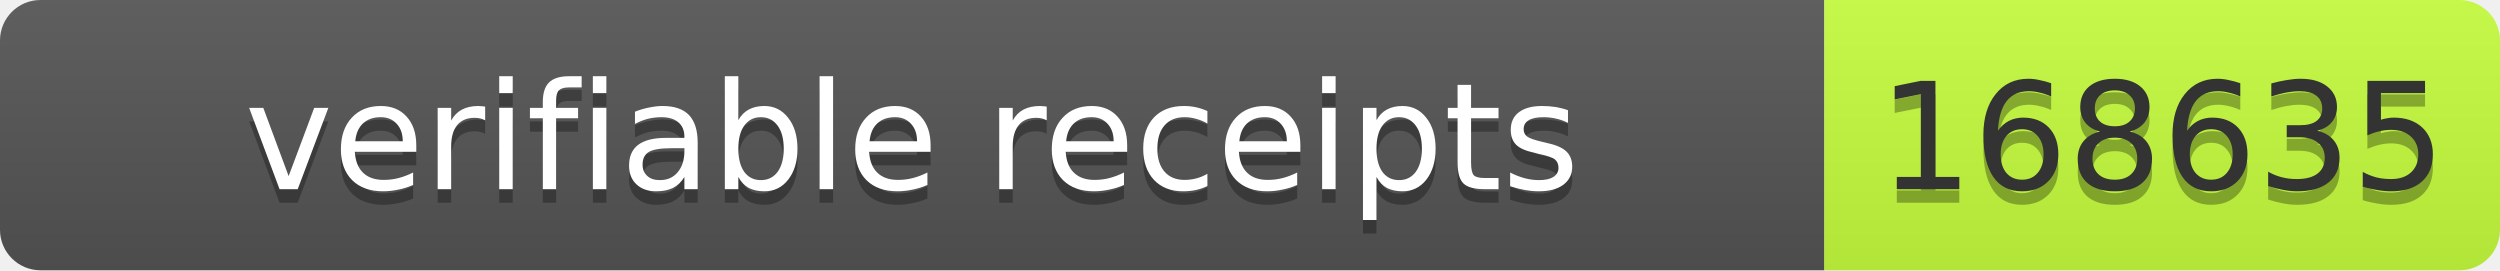
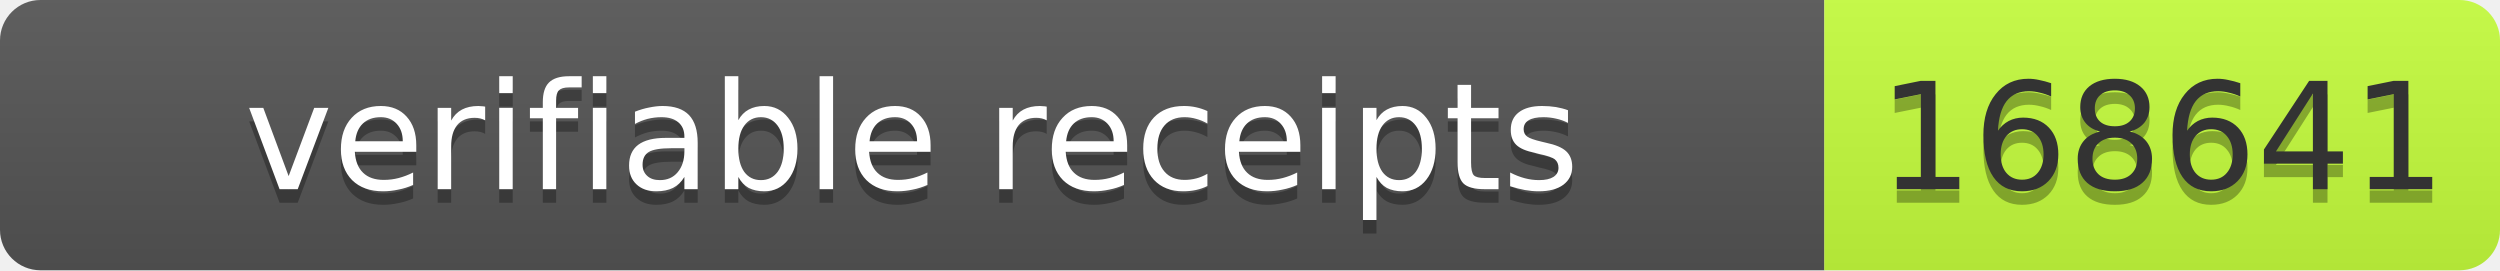
- <svg xmlns="http://www.w3.org/2000/svg" width="185" height="20" role="img" aria-label="verifiable receipts: 168635">
+ <svg xmlns="http://www.w3.org/2000/svg" width="185" height="20" role="img" aria-label="verifiable receipts: 168641">
  <linearGradient id="s" x2="0" y2="100%">
    <stop offset="0" stop-color="#bbb" stop-opacity=".1" />
    <stop offset="1" stop-opacity=".1" />
  </linearGradient>
  <clipPath id="r">
    <rect width="185" height="20" rx="3" fill="#fff" />
  </clipPath>
  <g clip-path="url(#r)">
    <rect width="135" height="20" fill="#555" />
    <rect x="135" width="50" height="20" fill="#c6ff3d" />
    <rect width="185" height="20" fill="url(#s)" />
  </g>
  <g font-family="Verdana,Geneva,DejaVu Sans,sans-serif" font-size="11">
    <text x="67.5" y="15" fill="#010101" fill-opacity=".3" text-anchor="middle" textLength="125">verifiable receipts</text>
    <text x="67.5" y="14" fill="#fff" text-anchor="middle" textLength="125">verifiable receipts</text>
-     <text x="160.0" y="15" fill="#010101" fill-opacity=".3" text-anchor="middle" textLength="40">168635</text>
-     <text x="160.0" y="14" fill="#333" text-anchor="middle" textLength="40">168635</text>
+     <text x="160.0" y="15" fill="#010101" fill-opacity=".3" text-anchor="middle" textLength="40">168641</text>
+     <text x="160.0" y="14" fill="#333" text-anchor="middle" textLength="40">168641</text>
  </g>
</svg>
